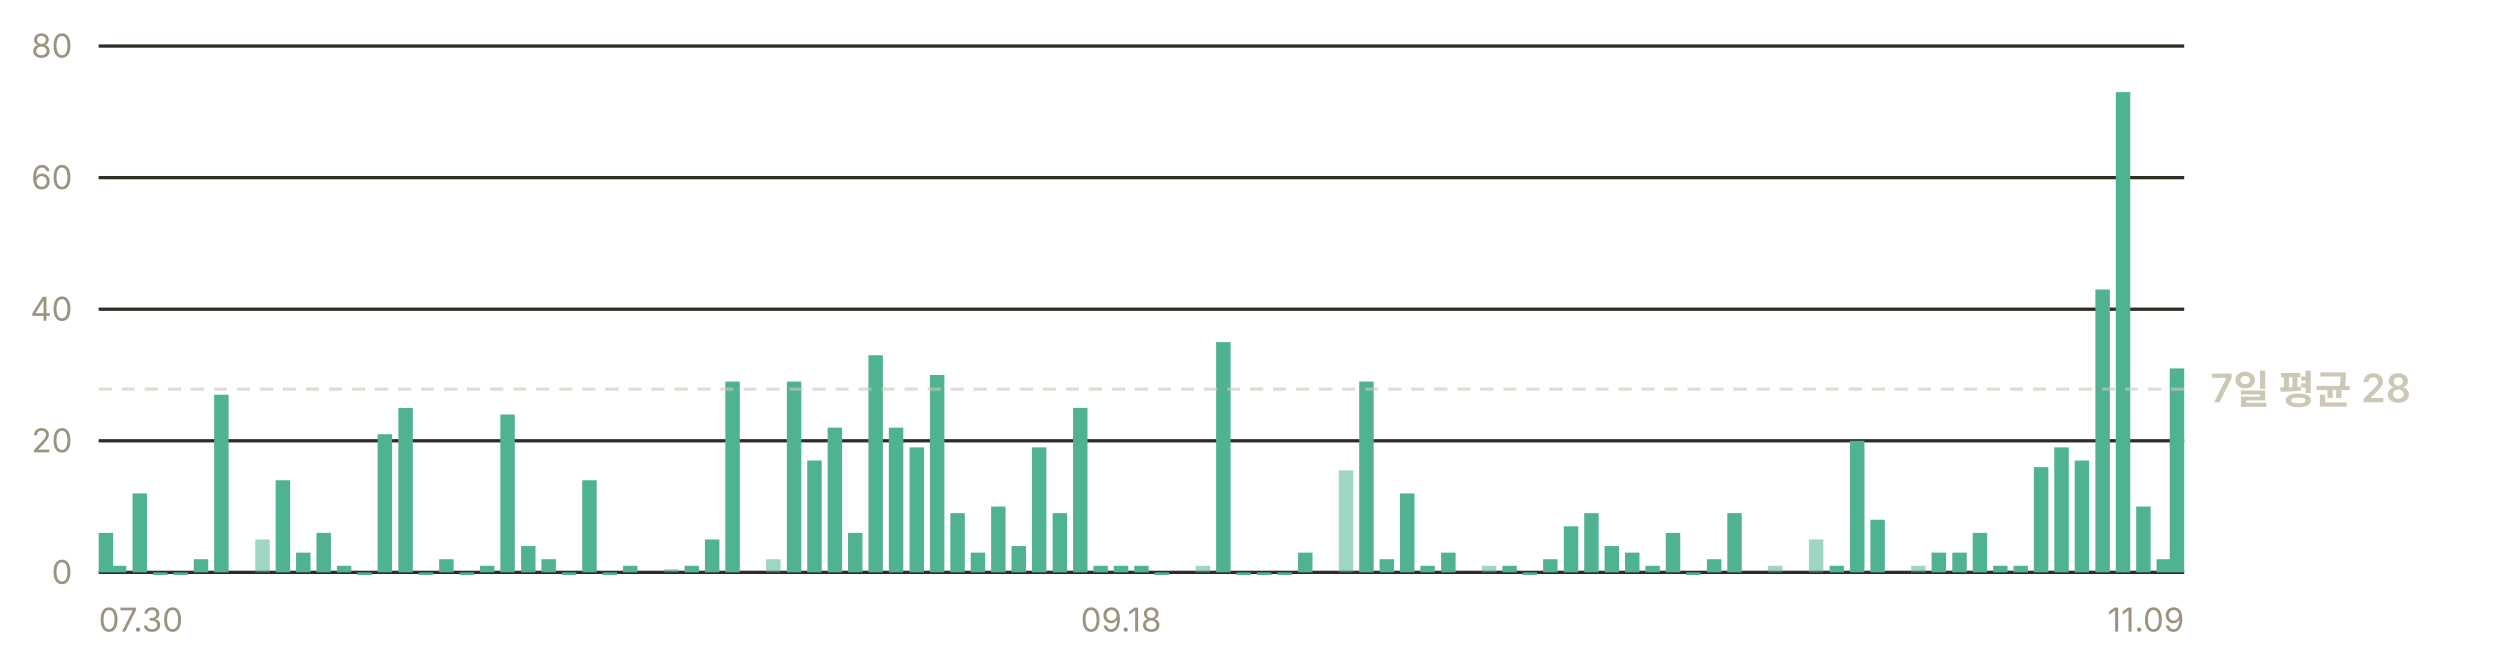
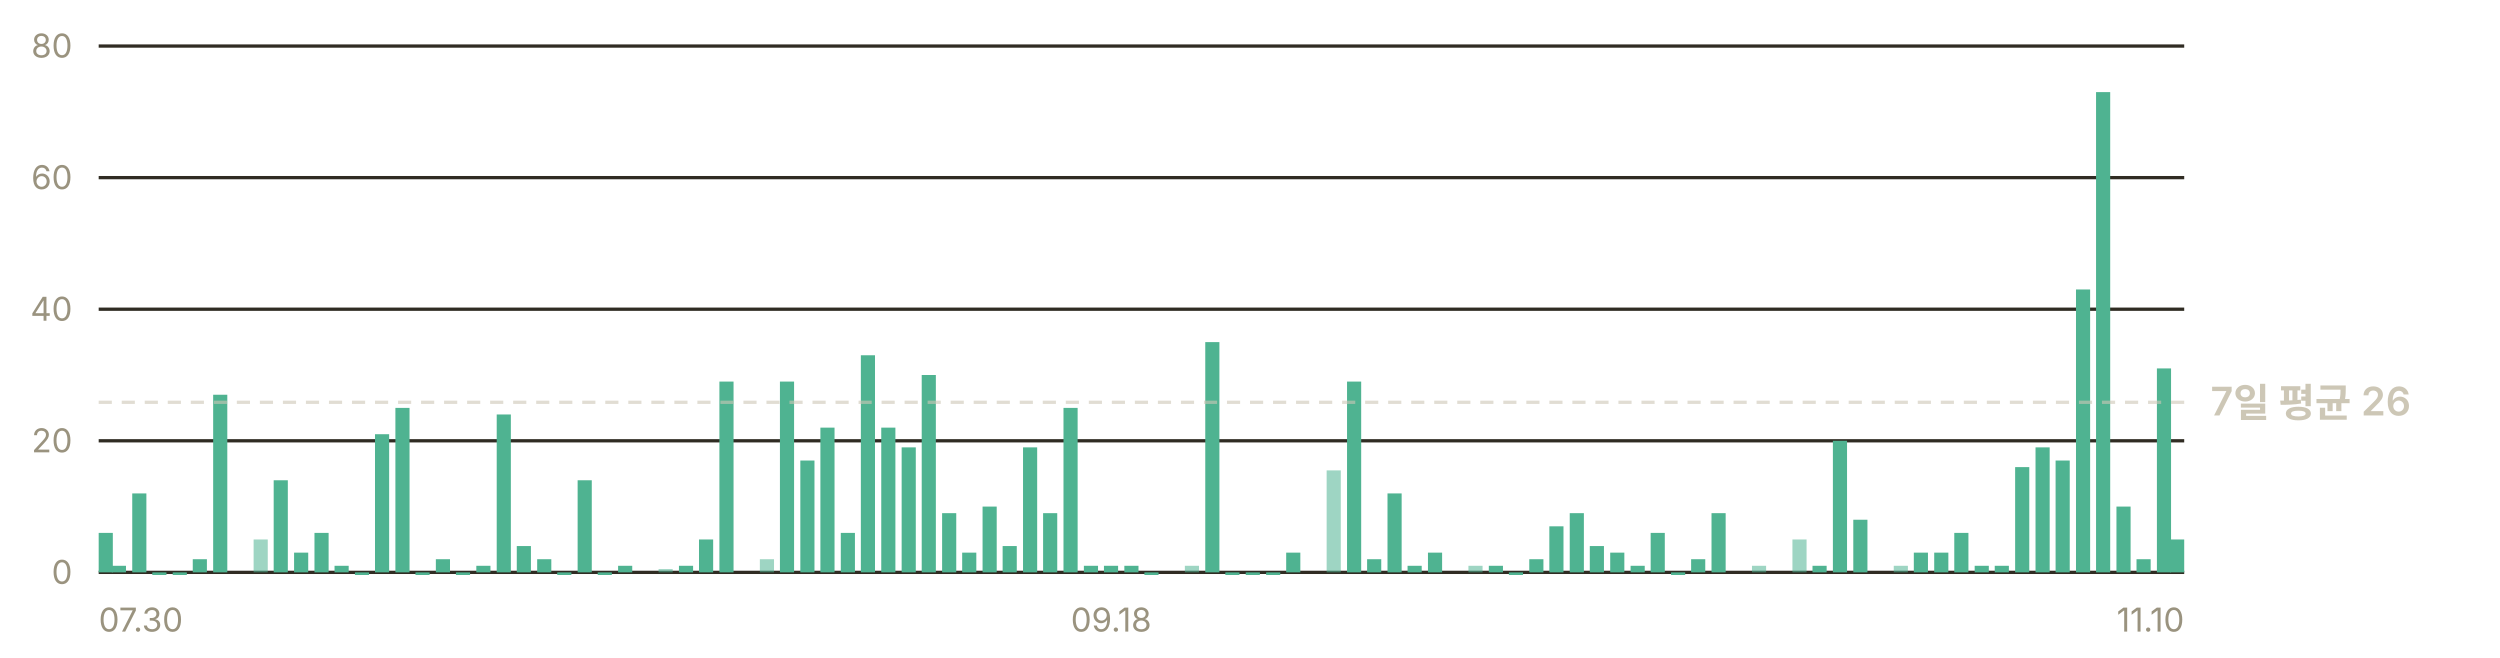
- <svg xmlns="http://www.w3.org/2000/svg" width="760" height="200" viewBox="0 0 760 200" role="img" aria-label="일별 앱 실행 추정 — 최근 7일 평균 하루 28회">
+ <svg xmlns="http://www.w3.org/2000/svg" width="760" height="200" viewBox="0 0 760 200" role="img" aria-label="일별 앱 실행 추정 — 최근 7일 평균 하루 26회">
  <g font-family="-apple-system, BlinkMacSystemFont, 'Segoe UI', 'Malgun Gothic', 'Apple SD Gothic Neo', sans-serif" font-size="11">
    <line x1="30" y1="174.0" x2="664" y2="174.0" stroke="#302c23" stroke-width="1" />
    <text x="22" y="177.5" fill="#9a937f" font-size="10" text-anchor="end">0</text>
    <line x1="30" y1="134.0" x2="664" y2="134.0" stroke="#302c23" stroke-width="1" />
    <text x="22" y="137.5" fill="#9a937f" font-size="10" text-anchor="end">20</text>
    <line x1="30" y1="94.0" x2="664" y2="94.0" stroke="#302c23" stroke-width="1" />
    <text x="22" y="97.5" fill="#9a937f" font-size="10" text-anchor="end">40</text>
    <line x1="30" y1="54.0" x2="664" y2="54.0" stroke="#302c23" stroke-width="1" />
    <text x="22" y="57.5" fill="#9a937f" font-size="10" text-anchor="end">60</text>
    <line x1="30" y1="14.0" x2="664" y2="14.0" stroke="#302c23" stroke-width="1" />
    <text x="22" y="17.5" fill="#9a937f" font-size="10" text-anchor="end">80</text>
-     <rect x="30.0" y="162.0" width="4.4" height="12.0" fill="#4fb391" />
-     <rect x="34.0" y="172.0" width="4.4" height="2.0" fill="#4fb391" />
-     <rect x="40.3" y="150.0" width="4.4" height="24.0" fill="#4fb391" />
-     <rect x="46.5" y="174.0" width="4.4" height="0.8" fill="#4fb391" />
-     <rect x="52.7" y="174.0" width="4.4" height="0.8" fill="#4fb391" />
-     <rect x="58.9" y="170.0" width="4.4" height="4.0" fill="#4fb391" />
-     <rect x="65.1" y="120.0" width="4.4" height="54.0" fill="#4fb391" />
-     <rect x="77.6" y="164.0" width="4.4" height="10.0" fill="#4fb391" opacity="0.55" />
-     <rect x="83.8" y="146.0" width="4.4" height="28.0" fill="#4fb391" />
-     <rect x="90.0" y="168.0" width="4.4" height="6.0" fill="#4fb391" />
-     <rect x="96.2" y="162.0" width="4.4" height="12.0" fill="#4fb391" />
-     <rect x="102.4" y="172.0" width="4.4" height="2.0" fill="#4fb391" />
-     <rect x="108.6" y="174.0" width="4.4" height="0.8" fill="#4fb391" />
-     <rect x="114.8" y="132.0" width="4.4" height="42.0" fill="#4fb391" />
-     <rect x="121.1" y="124.0" width="4.4" height="50.0" fill="#4fb391" />
-     <rect x="127.3" y="174.0" width="4.4" height="0.8" fill="#4fb391" />
-     <rect x="133.5" y="170.0" width="4.4" height="4.0" fill="#4fb391" />
-     <rect x="139.7" y="174.0" width="4.4" height="0.8" fill="#4fb391" />
-     <rect x="145.9" y="172.0" width="4.4" height="2.0" fill="#4fb391" />
-     <rect x="152.1" y="126.0" width="4.4" height="48.0" fill="#4fb391" />
-     <rect x="158.4" y="166.0" width="4.4" height="8.0" fill="#4fb391" />
-     <rect x="164.6" y="170.0" width="4.4" height="4.0" fill="#4fb391" />
-     <rect x="170.8" y="174.0" width="4.4" height="0.8" fill="#4fb391" />
-     <rect x="177.0" y="146.0" width="4.4" height="28.0" fill="#4fb391" />
-     <rect x="183.2" y="174.0" width="4.4" height="0.8" fill="#4fb391" />
-     <rect x="189.4" y="172.0" width="4.4" height="2.0" fill="#4fb391" />
-     <rect x="201.9" y="173.0" width="4.4" height="1.0" fill="#4fb391" opacity="0.55" />
-     <rect x="208.1" y="172.0" width="4.4" height="2.0" fill="#4fb391" />
-     <rect x="214.3" y="164.0" width="4.4" height="10.0" fill="#4fb391" />
-     <rect x="220.5" y="116.0" width="4.4" height="58.0" fill="#4fb391" />
-     <rect x="232.9" y="170.0" width="4.4" height="4.0" fill="#4fb391" opacity="0.55" />
-     <rect x="239.2" y="116.0" width="4.4" height="58.0" fill="#4fb391" />
-     <rect x="245.4" y="140.0" width="4.4" height="34.0" fill="#4fb391" />
-     <rect x="251.6" y="130.0" width="4.4" height="44.0" fill="#4fb391" />
-     <rect x="257.8" y="162.0" width="4.4" height="12.0" fill="#4fb391" />
-     <rect x="264.0" y="108.0" width="4.4" height="66.0" fill="#4fb391" />
-     <rect x="270.2" y="130.0" width="4.4" height="44.0" fill="#4fb391" />
-     <rect x="276.5" y="136.0" width="4.4" height="38.0" fill="#4fb391" />
-     <rect x="282.7" y="114.0" width="4.4" height="60.0" fill="#4fb391" />
-     <rect x="288.9" y="156.0" width="4.4" height="18.0" fill="#4fb391" />
-     <rect x="295.1" y="168.0" width="4.4" height="6.0" fill="#4fb391" />
-     <rect x="301.3" y="154.0" width="4.4" height="20.0" fill="#4fb391" />
-     <rect x="307.5" y="166.0" width="4.4" height="8.0" fill="#4fb391" />
-     <rect x="313.7" y="136.0" width="4.4" height="38.0" fill="#4fb391" />
-     <rect x="320.0" y="156.0" width="4.4" height="18.0" fill="#4fb391" />
-     <rect x="326.2" y="124.0" width="4.4" height="50.0" fill="#4fb391" />
-     <rect x="332.4" y="172.0" width="4.4" height="2.0" fill="#4fb391" />
-     <rect x="338.6" y="172.0" width="4.4" height="2.0" fill="#4fb391" />
-     <rect x="344.8" y="172.0" width="4.4" height="2.0" fill="#4fb391" />
-     <rect x="351.0" y="174.0" width="4.4" height="0.8" fill="#4fb391" />
-     <rect x="363.5" y="172.0" width="4.4" height="2.0" fill="#4fb391" opacity="0.55" />
-     <rect x="369.7" y="104.0" width="4.4" height="70.0" fill="#4fb391" />
-     <rect x="375.9" y="174.0" width="4.4" height="0.8" fill="#4fb391" />
-     <rect x="382.1" y="174.0" width="4.4" height="0.8" fill="#4fb391" />
-     <rect x="388.3" y="174.0" width="4.4" height="0.8" fill="#4fb391" />
-     <rect x="394.6" y="168.0" width="4.4" height="6.0" fill="#4fb391" />
-     <rect x="407.0" y="143.0" width="4.4" height="31.0" fill="#4fb391" opacity="0.55" />
-     <rect x="413.2" y="116.0" width="4.4" height="58.0" fill="#4fb391" />
-     <rect x="419.4" y="170.0" width="4.4" height="4.0" fill="#4fb391" />
-     <rect x="425.6" y="150.0" width="4.4" height="24.0" fill="#4fb391" />
-     <rect x="431.8" y="172.0" width="4.4" height="2.0" fill="#4fb391" />
-     <rect x="438.1" y="168.0" width="4.4" height="6.0" fill="#4fb391" />
-     <rect x="450.5" y="172.0" width="4.4" height="2.0" fill="#4fb391" opacity="0.55" />
-     <rect x="456.7" y="172.0" width="4.4" height="2.0" fill="#4fb391" />
-     <rect x="462.9" y="174.0" width="4.4" height="0.8" fill="#4fb391" />
-     <rect x="469.1" y="170.0" width="4.4" height="4.0" fill="#4fb391" />
-     <rect x="475.4" y="160.0" width="4.4" height="14.0" fill="#4fb391" />
-     <rect x="481.6" y="156.0" width="4.4" height="18.0" fill="#4fb391" />
-     <rect x="487.8" y="166.0" width="4.4" height="8.0" fill="#4fb391" />
-     <rect x="494.0" y="168.0" width="4.4" height="6.0" fill="#4fb391" />
-     <rect x="500.2" y="172.0" width="4.4" height="2.0" fill="#4fb391" />
-     <rect x="506.4" y="162.0" width="4.4" height="12.0" fill="#4fb391" />
-     <rect x="512.6" y="174.0" width="4.4" height="0.8" fill="#4fb391" />
-     <rect x="518.9" y="170.0" width="4.4" height="4.0" fill="#4fb391" />
-     <rect x="525.1" y="156.0" width="4.4" height="18.0" fill="#4fb391" />
-     <rect x="537.5" y="172.0" width="4.4" height="2.0" fill="#4fb391" opacity="0.55" />
-     <rect x="549.9" y="164.0" width="4.4" height="10.0" fill="#4fb391" opacity="0.55" />
-     <rect x="556.2" y="172.0" width="4.4" height="2.0" fill="#4fb391" />
-     <rect x="562.4" y="134.0" width="4.4" height="40.0" fill="#4fb391" />
-     <rect x="568.6" y="158.0" width="4.4" height="16.0" fill="#4fb391" />
-     <rect x="581.0" y="172.0" width="4.4" height="2.0" fill="#4fb391" opacity="0.55" />
-     <rect x="587.2" y="168.0" width="4.4" height="6.0" fill="#4fb391" />
-     <rect x="593.5" y="168.0" width="4.4" height="6.0" fill="#4fb391" />
-     <rect x="599.7" y="162.0" width="4.4" height="12.0" fill="#4fb391" />
-     <rect x="605.9" y="172.0" width="4.4" height="2.0" fill="#4fb391" />
-     <rect x="612.1" y="172.0" width="4.4" height="2.0" fill="#4fb391" />
-     <rect x="618.3" y="142.0" width="4.4" height="32.0" fill="#4fb391" />
-     <rect x="624.5" y="136.0" width="4.4" height="38.0" fill="#4fb391" />
-     <rect x="630.7" y="140.0" width="4.4" height="34.0" fill="#4fb391" />
-     <rect x="637.0" y="88.0" width="4.4" height="86.0" fill="#4fb391" />
-     <rect x="643.2" y="28.0" width="4.4" height="146.0" fill="#4fb391" />
-     <rect x="649.4" y="154.0" width="4.4" height="20.0" fill="#4fb391" />
-     <rect x="655.6" y="170.0" width="4.4" height="4.0" fill="#4fb391" />
-     <rect x="659.6" y="112.0" width="4.4" height="62.0" fill="#4fb391" />
-     <line x1="30" y1="118.3" x2="664" y2="118.3" stroke="#cdc7b6" stroke-width="1" stroke-dasharray="4 3" opacity="0.6" />
-     <text x="672" y="122.3" fill="#cdc7b6" font-size="12" font-weight="600">7일 평균 28</text>
+     <rect x="30.0" y="162.0" width="4.3" height="12.0" fill="#4fb391" />
+     <rect x="34.0" y="172.0" width="4.3" height="2.0" fill="#4fb391" />
+     <rect x="40.2" y="150.0" width="4.3" height="24.0" fill="#4fb391" />
+     <rect x="46.3" y="174.0" width="4.3" height="0.8" fill="#4fb391" />
+     <rect x="52.5" y="174.0" width="4.3" height="0.8" fill="#4fb391" />
+     <rect x="58.6" y="170.0" width="4.3" height="4.0" fill="#4fb391" />
+     <rect x="64.8" y="120.0" width="4.3" height="54.0" fill="#4fb391" />
+     <rect x="77.1" y="164.0" width="4.3" height="10.0" fill="#4fb391" opacity="0.55" />
+     <rect x="83.2" y="146.0" width="4.3" height="28.0" fill="#4fb391" />
+     <rect x="89.4" y="168.0" width="4.3" height="6.0" fill="#4fb391" />
+     <rect x="95.6" y="162.0" width="4.3" height="12.0" fill="#4fb391" />
+     <rect x="101.7" y="172.0" width="4.3" height="2.0" fill="#4fb391" />
+     <rect x="107.9" y="174.0" width="4.3" height="0.8" fill="#4fb391" />
+     <rect x="114.0" y="132.0" width="4.3" height="42.0" fill="#4fb391" />
+     <rect x="120.2" y="124.0" width="4.3" height="50.0" fill="#4fb391" />
+     <rect x="126.3" y="174.0" width="4.3" height="0.8" fill="#4fb391" />
+     <rect x="132.5" y="170.0" width="4.3" height="4.0" fill="#4fb391" />
+     <rect x="138.6" y="174.0" width="4.3" height="0.8" fill="#4fb391" />
+     <rect x="144.8" y="172.0" width="4.3" height="2.0" fill="#4fb391" />
+     <rect x="151.0" y="126.0" width="4.3" height="48.0" fill="#4fb391" />
+     <rect x="157.1" y="166.0" width="4.3" height="8.0" fill="#4fb391" />
+     <rect x="163.3" y="170.0" width="4.3" height="4.0" fill="#4fb391" />
+     <rect x="169.4" y="174.0" width="4.3" height="0.8" fill="#4fb391" />
+     <rect x="175.6" y="146.0" width="4.3" height="28.0" fill="#4fb391" />
+     <rect x="181.7" y="174.0" width="4.3" height="0.8" fill="#4fb391" />
+     <rect x="187.9" y="172.0" width="4.3" height="2.0" fill="#4fb391" />
+     <rect x="200.2" y="173.0" width="4.3" height="1.0" fill="#4fb391" opacity="0.55" />
+     <rect x="206.4" y="172.0" width="4.3" height="2.0" fill="#4fb391" />
+     <rect x="212.5" y="164.0" width="4.3" height="10.0" fill="#4fb391" />
+     <rect x="218.7" y="116.0" width="4.3" height="58.0" fill="#4fb391" />
+     <rect x="231.0" y="170.0" width="4.3" height="4.0" fill="#4fb391" opacity="0.55" />
+     <rect x="237.1" y="116.0" width="4.3" height="58.0" fill="#4fb391" />
+     <rect x="243.3" y="140.0" width="4.3" height="34.0" fill="#4fb391" />
+     <rect x="249.4" y="130.0" width="4.3" height="44.0" fill="#4fb391" />
+     <rect x="255.6" y="162.0" width="4.3" height="12.0" fill="#4fb391" />
+     <rect x="261.7" y="108.0" width="4.3" height="66.0" fill="#4fb391" />
+     <rect x="267.9" y="130.0" width="4.3" height="44.0" fill="#4fb391" />
+     <rect x="274.1" y="136.0" width="4.3" height="38.0" fill="#4fb391" />
+     <rect x="280.2" y="114.0" width="4.3" height="60.0" fill="#4fb391" />
+     <rect x="286.4" y="156.0" width="4.3" height="18.0" fill="#4fb391" />
+     <rect x="292.5" y="168.0" width="4.3" height="6.0" fill="#4fb391" />
+     <rect x="298.7" y="154.0" width="4.3" height="20.0" fill="#4fb391" />
+     <rect x="304.8" y="166.0" width="4.3" height="8.0" fill="#4fb391" />
+     <rect x="311.0" y="136.0" width="4.3" height="38.0" fill="#4fb391" />
+     <rect x="317.1" y="156.0" width="4.3" height="18.0" fill="#4fb391" />
+     <rect x="323.3" y="124.0" width="4.3" height="50.0" fill="#4fb391" />
+     <rect x="329.5" y="172.0" width="4.3" height="2.0" fill="#4fb391" />
+     <rect x="335.6" y="172.0" width="4.3" height="2.0" fill="#4fb391" />
+     <rect x="341.8" y="172.0" width="4.3" height="2.0" fill="#4fb391" />
+     <rect x="347.9" y="174.0" width="4.3" height="0.8" fill="#4fb391" />
+     <rect x="360.2" y="172.0" width="4.3" height="2.0" fill="#4fb391" opacity="0.55" />
+     <rect x="366.4" y="104.0" width="4.3" height="70.0" fill="#4fb391" />
+     <rect x="372.5" y="174.0" width="4.3" height="0.8" fill="#4fb391" />
+     <rect x="378.7" y="174.0" width="4.3" height="0.8" fill="#4fb391" />
+     <rect x="384.9" y="174.0" width="4.3" height="0.8" fill="#4fb391" />
+     <rect x="391.0" y="168.0" width="4.3" height="6.0" fill="#4fb391" />
+     <rect x="403.3" y="143.0" width="4.3" height="31.0" fill="#4fb391" opacity="0.55" />
+     <rect x="409.5" y="116.0" width="4.3" height="58.0" fill="#4fb391" />
+     <rect x="415.6" y="170.0" width="4.3" height="4.0" fill="#4fb391" />
+     <rect x="421.8" y="150.0" width="4.3" height="24.0" fill="#4fb391" />
+     <rect x="427.9" y="172.0" width="4.3" height="2.0" fill="#4fb391" />
+     <rect x="434.1" y="168.0" width="4.3" height="6.0" fill="#4fb391" />
+     <rect x="446.4" y="172.0" width="4.3" height="2.0" fill="#4fb391" opacity="0.55" />
+     <rect x="452.6" y="172.0" width="4.3" height="2.0" fill="#4fb391" />
+     <rect x="458.7" y="174.0" width="4.3" height="0.8" fill="#4fb391" />
+     <rect x="464.9" y="170.0" width="4.3" height="4.0" fill="#4fb391" />
+     <rect x="471.0" y="160.0" width="4.3" height="14.0" fill="#4fb391" />
+     <rect x="477.2" y="156.0" width="4.3" height="18.0" fill="#4fb391" />
+     <rect x="483.3" y="166.0" width="4.3" height="8.0" fill="#4fb391" />
+     <rect x="489.5" y="168.0" width="4.3" height="6.0" fill="#4fb391" />
+     <rect x="495.7" y="172.0" width="4.3" height="2.0" fill="#4fb391" />
+     <rect x="501.8" y="162.0" width="4.3" height="12.0" fill="#4fb391" />
+     <rect x="508.0" y="174.0" width="4.3" height="0.8" fill="#4fb391" />
+     <rect x="514.1" y="170.0" width="4.3" height="4.0" fill="#4fb391" />
+     <rect x="520.3" y="156.0" width="4.3" height="18.0" fill="#4fb391" />
+     <rect x="532.6" y="172.0" width="4.3" height="2.0" fill="#4fb391" opacity="0.55" />
+     <rect x="544.9" y="164.0" width="4.3" height="10.0" fill="#4fb391" opacity="0.55" />
+     <rect x="551.0" y="172.0" width="4.3" height="2.0" fill="#4fb391" />
+     <rect x="557.2" y="134.0" width="4.3" height="40.0" fill="#4fb391" />
+     <rect x="563.4" y="158.0" width="4.3" height="16.0" fill="#4fb391" />
+     <rect x="575.7" y="172.0" width="4.3" height="2.0" fill="#4fb391" opacity="0.55" />
+     <rect x="581.8" y="168.0" width="4.3" height="6.0" fill="#4fb391" />
+     <rect x="588.0" y="168.0" width="4.3" height="6.0" fill="#4fb391" />
+     <rect x="594.1" y="162.0" width="4.3" height="12.0" fill="#4fb391" />
+     <rect x="600.3" y="172.0" width="4.3" height="2.0" fill="#4fb391" />
+     <rect x="606.4" y="172.0" width="4.3" height="2.0" fill="#4fb391" />
+     <rect x="612.6" y="142.0" width="4.3" height="32.0" fill="#4fb391" />
+     <rect x="618.8" y="136.0" width="4.3" height="38.0" fill="#4fb391" />
+     <rect x="624.9" y="140.0" width="4.3" height="34.0" fill="#4fb391" />
+     <rect x="631.1" y="88.0" width="4.3" height="86.0" fill="#4fb391" />
+     <rect x="637.2" y="28.0" width="4.3" height="146.0" fill="#4fb391" />
+     <rect x="643.4" y="154.0" width="4.3" height="20.0" fill="#4fb391" />
+     <rect x="649.5" y="170.0" width="4.3" height="4.0" fill="#4fb391" />
+     <rect x="655.7" y="112.0" width="4.3" height="62.0" fill="#4fb391" />
+     <rect x="659.7" y="164.0" width="4.3" height="10.0" fill="#4fb391" />
+     <line x1="30" y1="122.3" x2="664" y2="122.3" stroke="#cdc7b6" stroke-width="1" stroke-dasharray="4 3" opacity="0.6" />
+     <text x="672" y="126.3" fill="#cdc7b6" font-size="12" font-weight="600">7일 평균 26</text>
    <text x="30.0" y="192" fill="#9a937f" font-size="10" text-anchor="start">07.30</text>
-     <text x="340.8" y="192" fill="#9a937f" font-size="10" text-anchor="middle">09.18</text>
-     <text x="664.0" y="192" fill="#9a937f" font-size="10" text-anchor="end">11.09</text>
+     <text x="337.8" y="192" fill="#9a937f" font-size="10" text-anchor="middle">09.18</text>
+     <text x="664.0" y="192" fill="#9a937f" font-size="10" text-anchor="end">11.10</text>
  </g>
</svg>
